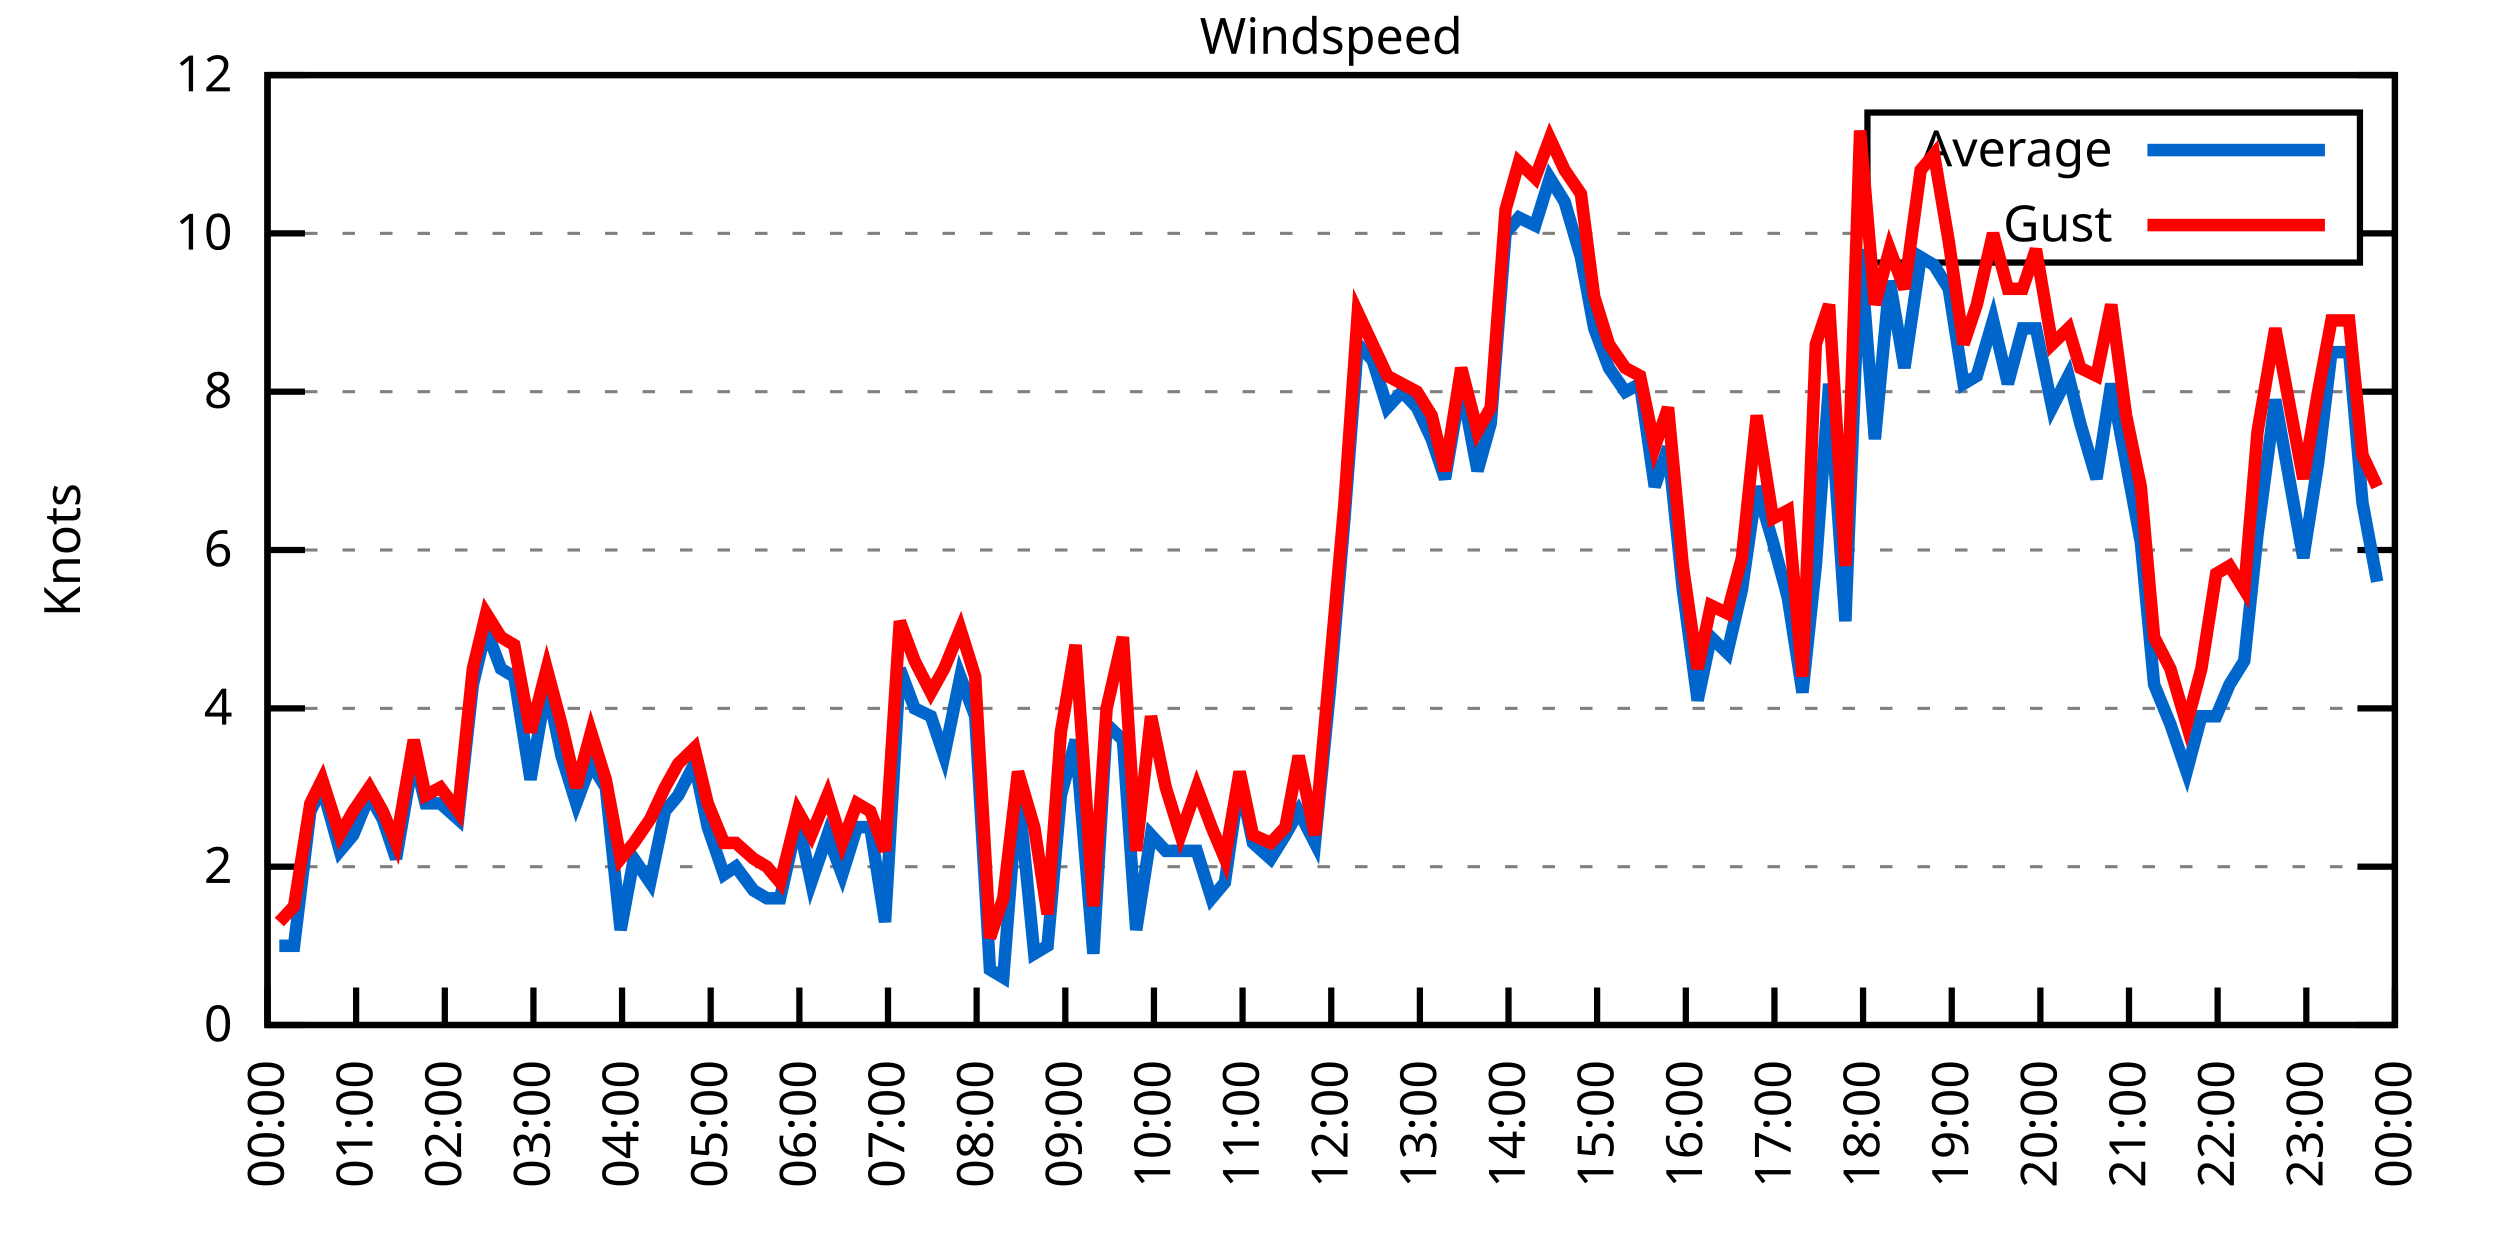
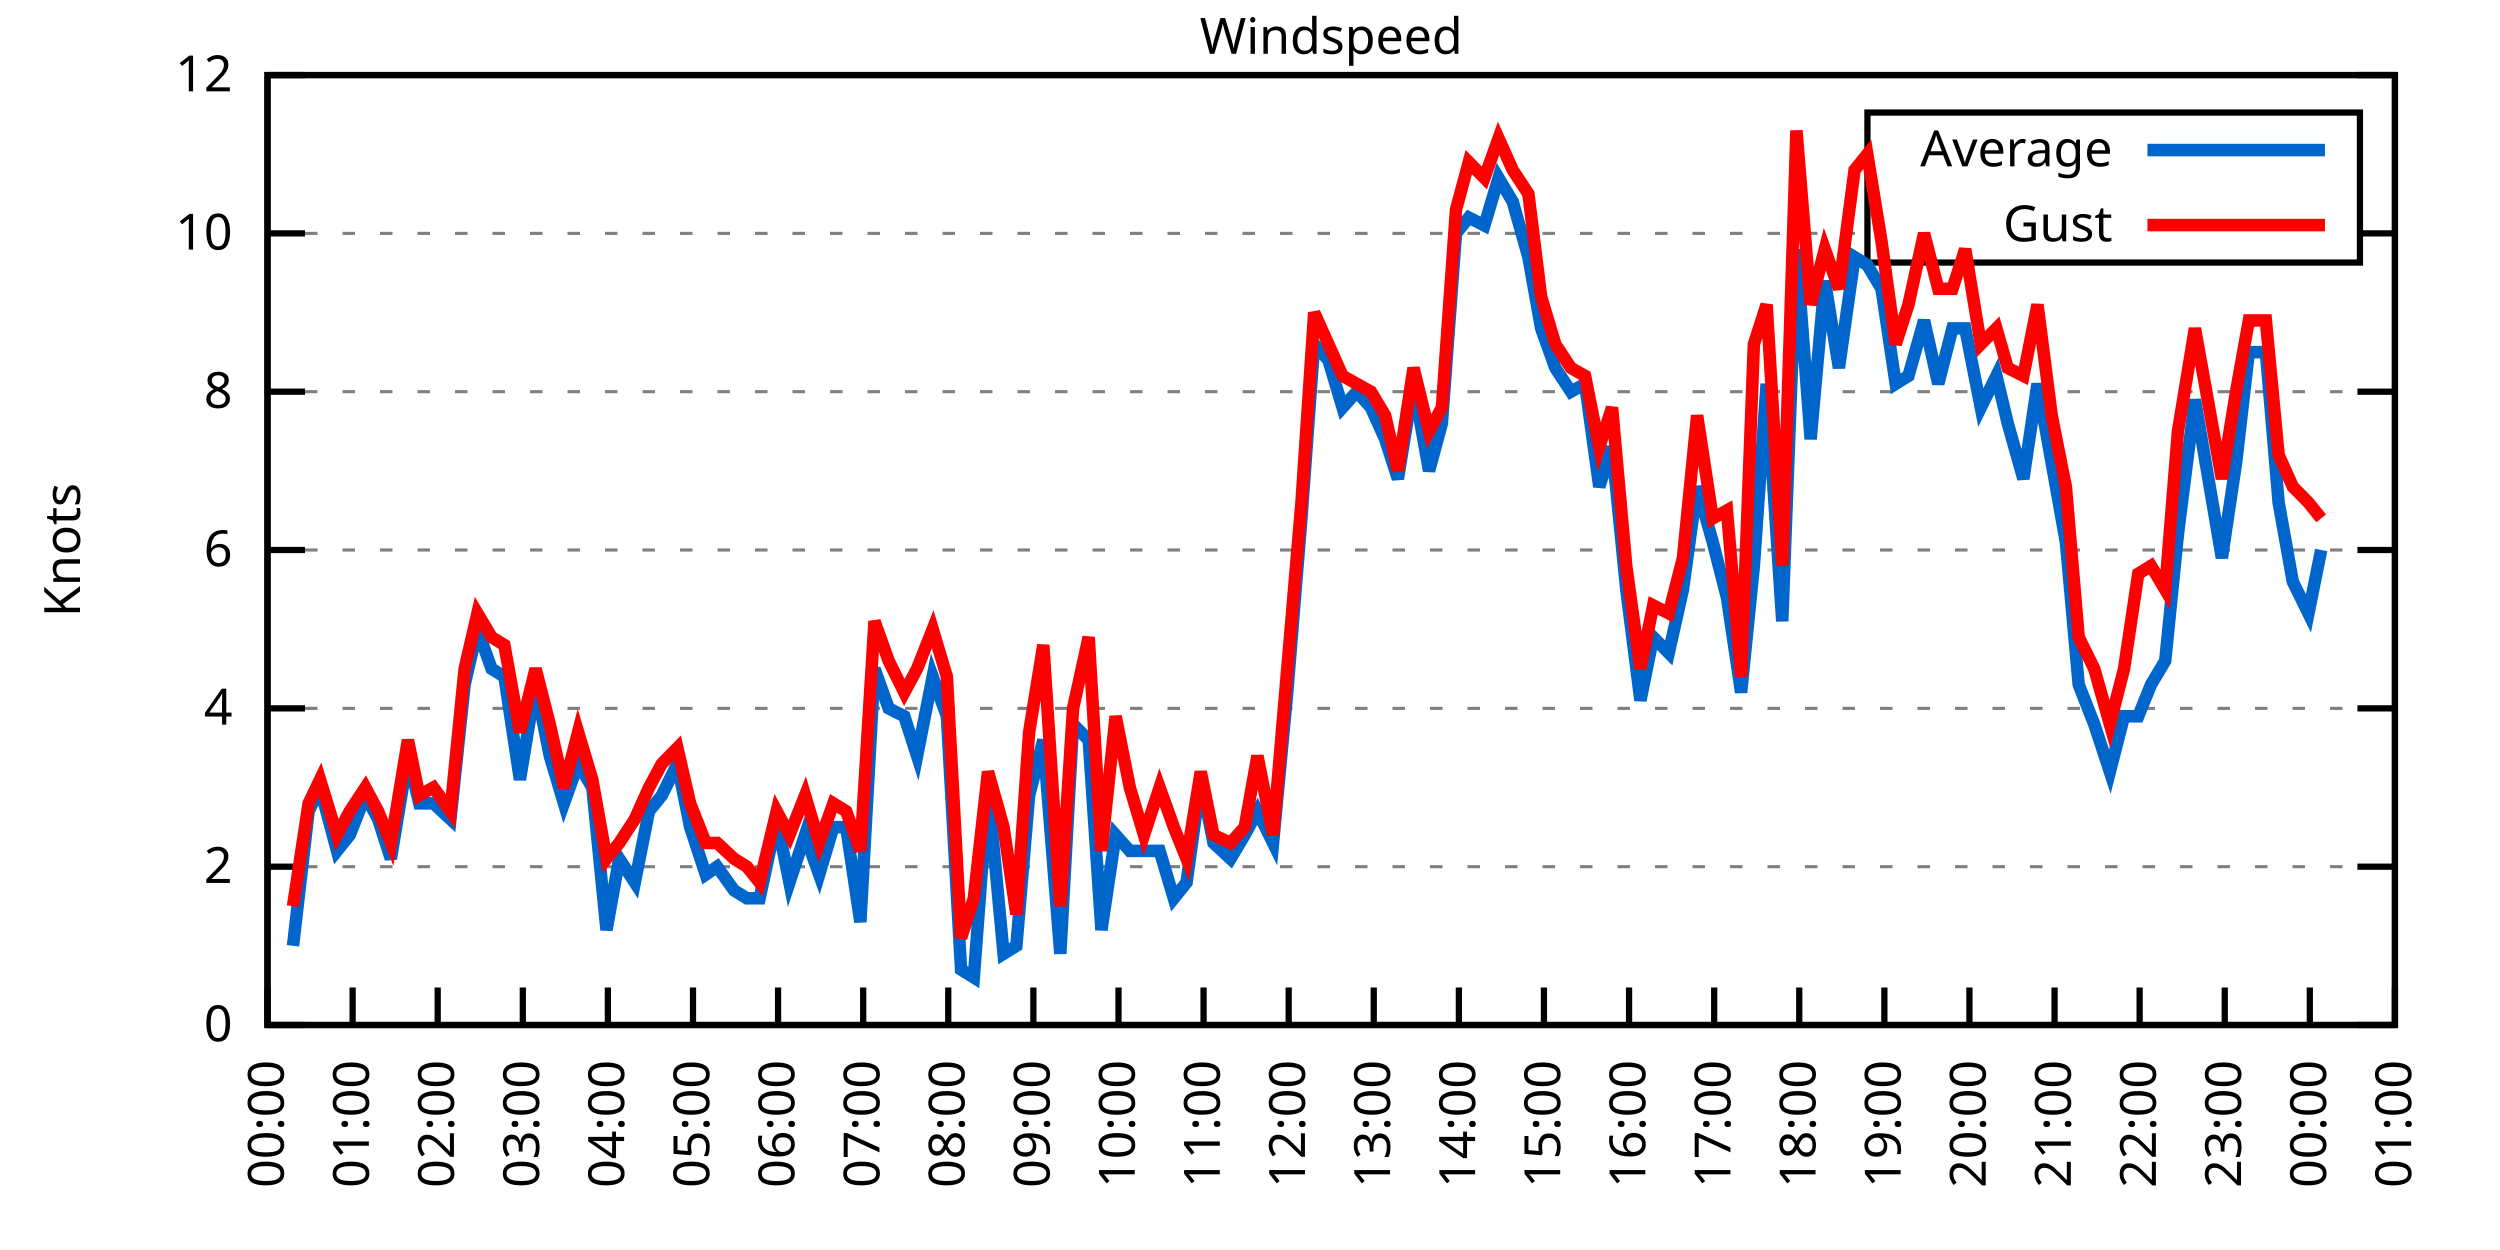
<svg xmlns="http://www.w3.org/2000/svg" xmlns:xlink="http://www.w3.org/1999/xlink" width="400" height="200" viewBox="0 0 400 200">
  <g id="gnuplot_canvas">
    <rect x="0" y="0" width="400" height="200" fill="none" />
    <defs>
      <circle id="gpDot" r="0.5" stroke-width="0.5" stroke="currentColor" />
      <path id="gpPt0" stroke-width="0.333" stroke="currentColor" d="M-1,0 h2 M0,-1 v2" />
      <path id="gpPt1" stroke-width="0.333" stroke="currentColor" d="M-1,-1 L1,1 M1,-1 L-1,1" />
      <path id="gpPt2" stroke-width="0.333" stroke="currentColor" d="M-1,0 L1,0 M0,-1 L0,1 M-1,-1 L1,1 M-1,1 L1,-1" />
      <rect id="gpPt3" stroke-width="0.333" stroke="currentColor" x="-1" y="-1" width="2" height="2" />
      <rect id="gpPt4" stroke-width="0.333" stroke="currentColor" fill="currentColor" x="-1" y="-1" width="2" height="2" />
      <circle id="gpPt5" stroke-width="0.333" stroke="currentColor" cx="0" cy="0" r="1" />
      <use xlink:href="#gpPt5" id="gpPt6" fill="currentColor" stroke="none" />
      <path id="gpPt7" stroke-width="0.333" stroke="currentColor" d="M0,-1.33 L-1.33,0.67 L1.33,0.67 z" />
      <use xlink:href="#gpPt7" id="gpPt8" fill="currentColor" stroke="none" />
      <use xlink:href="#gpPt7" id="gpPt9" stroke="currentColor" transform="rotate(180)" />
      <use xlink:href="#gpPt9" id="gpPt10" fill="currentColor" stroke="none" />
      <use xlink:href="#gpPt3" id="gpPt11" stroke="currentColor" transform="rotate(45)" />
      <use xlink:href="#gpPt11" id="gpPt12" fill="currentColor" stroke="none" />
      <path id="gpPt13" stroke-width="0.333" stroke="currentColor" d="M0,1.330 L1.265,0.411 L0.782,-1.067 L-0.782,-1.076 L-1.265,0.411 z" />
      <use xlink:href="#gpPt13" id="gpPt14" fill="currentColor" stroke="none" />
      <filter id="textbox" filterUnits="objectBoundingBox" x="0" y="0" height="1" width="1">
        <feFlood flood-color="white" flood-opacity="1" result="bgnd" />
        <feComposite in="SourceGraphic" in2="bgnd" operator="atop" />
      </filter>
      <filter id="greybox" filterUnits="objectBoundingBox" x="0" y="0" height="1" width="1">
        <feFlood flood-color="lightgrey" flood-opacity="1" result="grey" />
        <feComposite in="SourceGraphic" in2="grey" operator="atop" />
      </filter>
    </defs>
    <g fill="none" color="white" stroke="currentColor" stroke-width="1.00" stroke-linecap="butt" stroke-linejoin="miter">
</g>
    <g fill="none" color="black" stroke="currentColor" stroke-width="1.00" stroke-linecap="butt" stroke-linejoin="miter">
      <g stroke="none" shape-rendering="crispEdges">
        <polygon fill="rgb(255, 255, 255)" points="42.80,164.00 383.18,164.00 383.18,12.02 42.80,12.02 " />
      </g>
    </g>
    <g fill="none" color="black" stroke="currentColor" stroke-width="1.00" stroke-linecap="butt" stroke-linejoin="miter">
</g>
    <g fill="none" color="black" stroke="black" stroke-width="0.50" stroke-linecap="butt" stroke-linejoin="miter">
</g>
    <g fill="none" color="gray" stroke="currentColor" stroke-width="0.50" stroke-linecap="butt" stroke-linejoin="miter">
      <path stroke="gray" stroke-dasharray="2,4" class="gridline" d="M42.80,164.00 L383.19,164.00  " />
    </g>
    <g fill="none" color="gray" stroke="gray" stroke-width="1.00" stroke-linecap="butt" stroke-linejoin="miter">
</g>
    <g fill="none" color="black" stroke="currentColor" stroke-width="1.00" stroke-linecap="butt" stroke-linejoin="miter">
      <path stroke="black" d="M42.80,164.00 L48.80,164.00 M383.19,164.00 L377.19,164.00  " />
      <g transform="translate(37.20,166.60)" stroke="none" fill="black" font-family="Sans" font-size="8.00" text-anchor="end">
        <text>
          <tspan font-family="Sans"> 0</tspan>
        </text>
      </g>
    </g>
    <g fill="none" color="black" stroke="currentColor" stroke-width="1.00" stroke-linecap="butt" stroke-linejoin="miter">
</g>
    <g fill="none" color="black" stroke="black" stroke-width="0.50" stroke-linecap="butt" stroke-linejoin="miter">
</g>
    <g fill="none" color="gray" stroke="currentColor" stroke-width="0.50" stroke-linecap="butt" stroke-linejoin="miter">
      <path stroke="gray" stroke-dasharray="2,4" class="gridline" d="M42.80,138.67 L383.19,138.67  " />
    </g>
    <g fill="none" color="gray" stroke="gray" stroke-width="1.00" stroke-linecap="butt" stroke-linejoin="miter">
</g>
    <g fill="none" color="black" stroke="currentColor" stroke-width="1.00" stroke-linecap="butt" stroke-linejoin="miter">
      <path stroke="black" d="M42.80,138.67 L48.80,138.67 M383.19,138.67 L377.19,138.67  " />
      <g transform="translate(37.20,141.27)" stroke="none" fill="black" font-family="Sans" font-size="8.00" text-anchor="end">
        <text>
          <tspan font-family="Sans"> 2</tspan>
        </text>
      </g>
    </g>
    <g fill="none" color="black" stroke="currentColor" stroke-width="1.00" stroke-linecap="butt" stroke-linejoin="miter">
</g>
    <g fill="none" color="black" stroke="black" stroke-width="0.50" stroke-linecap="butt" stroke-linejoin="miter">
</g>
    <g fill="none" color="gray" stroke="currentColor" stroke-width="0.50" stroke-linecap="butt" stroke-linejoin="miter">
      <path stroke="gray" stroke-dasharray="2,4" class="gridline" d="M42.80,113.34 L383.19,113.34  " />
    </g>
    <g fill="none" color="gray" stroke="gray" stroke-width="1.00" stroke-linecap="butt" stroke-linejoin="miter">
</g>
    <g fill="none" color="black" stroke="currentColor" stroke-width="1.00" stroke-linecap="butt" stroke-linejoin="miter">
      <path stroke="black" d="M42.80,113.34 L48.80,113.34 M383.19,113.34 L377.19,113.34  " />
      <g transform="translate(37.20,115.94)" stroke="none" fill="black" font-family="Sans" font-size="8.00" text-anchor="end">
        <text>
          <tspan font-family="Sans"> 4</tspan>
        </text>
      </g>
    </g>
    <g fill="none" color="black" stroke="currentColor" stroke-width="1.00" stroke-linecap="butt" stroke-linejoin="miter">
</g>
    <g fill="none" color="black" stroke="black" stroke-width="0.50" stroke-linecap="butt" stroke-linejoin="miter">
</g>
    <g fill="none" color="gray" stroke="currentColor" stroke-width="0.50" stroke-linecap="butt" stroke-linejoin="miter">
      <path stroke="gray" stroke-dasharray="2,4" class="gridline" d="M42.80,88.00 L383.19,88.00  " />
    </g>
    <g fill="none" color="gray" stroke="gray" stroke-width="1.00" stroke-linecap="butt" stroke-linejoin="miter">
</g>
    <g fill="none" color="black" stroke="currentColor" stroke-width="1.00" stroke-linecap="butt" stroke-linejoin="miter">
      <path stroke="black" d="M42.80,88.00 L48.80,88.00 M383.19,88.00 L377.19,88.00  " />
      <g transform="translate(37.20,90.60)" stroke="none" fill="black" font-family="Sans" font-size="8.00" text-anchor="end">
        <text>
          <tspan font-family="Sans"> 6</tspan>
        </text>
      </g>
    </g>
    <g fill="none" color="black" stroke="currentColor" stroke-width="1.00" stroke-linecap="butt" stroke-linejoin="miter">
</g>
    <g fill="none" color="black" stroke="black" stroke-width="0.50" stroke-linecap="butt" stroke-linejoin="miter">
</g>
    <g fill="none" color="gray" stroke="currentColor" stroke-width="0.50" stroke-linecap="butt" stroke-linejoin="miter">
      <path stroke="gray" stroke-dasharray="2,4" class="gridline" d="M42.80,62.67 L383.19,62.67  " />
    </g>
    <g fill="none" color="gray" stroke="gray" stroke-width="1.00" stroke-linecap="butt" stroke-linejoin="miter">
</g>
    <g fill="none" color="black" stroke="currentColor" stroke-width="1.00" stroke-linecap="butt" stroke-linejoin="miter">
      <path stroke="black" d="M42.80,62.67 L48.80,62.67 M383.19,62.67 L377.19,62.67  " />
      <g transform="translate(37.20,65.27)" stroke="none" fill="black" font-family="Sans" font-size="8.00" text-anchor="end">
        <text>
          <tspan font-family="Sans"> 8</tspan>
        </text>
      </g>
    </g>
    <g fill="none" color="black" stroke="currentColor" stroke-width="1.00" stroke-linecap="butt" stroke-linejoin="miter">
</g>
    <g fill="none" color="black" stroke="black" stroke-width="0.50" stroke-linecap="butt" stroke-linejoin="miter">
</g>
    <g fill="none" color="gray" stroke="currentColor" stroke-width="0.50" stroke-linecap="butt" stroke-linejoin="miter">
      <path stroke="gray" stroke-dasharray="2,4" class="gridline" d="M42.80,37.34 L298.79,37.34 M377.59,37.34 L383.19,37.34  " />
    </g>
    <g fill="none" color="gray" stroke="gray" stroke-width="1.00" stroke-linecap="butt" stroke-linejoin="miter">
</g>
    <g fill="none" color="black" stroke="currentColor" stroke-width="1.00" stroke-linecap="butt" stroke-linejoin="miter">
      <path stroke="black" d="M42.80,37.34 L48.80,37.34 M383.19,37.34 L377.19,37.34  " />
      <g transform="translate(37.20,39.94)" stroke="none" fill="black" font-family="Sans" font-size="8.00" text-anchor="end">
        <text>
          <tspan font-family="Sans"> 10</tspan>
        </text>
      </g>
    </g>
    <g fill="none" color="black" stroke="currentColor" stroke-width="1.00" stroke-linecap="butt" stroke-linejoin="miter">
</g>
    <g fill="none" color="black" stroke="black" stroke-width="0.50" stroke-linecap="butt" stroke-linejoin="miter">
</g>
    <g fill="none" color="gray" stroke="currentColor" stroke-width="0.50" stroke-linecap="butt" stroke-linejoin="miter">
      <path stroke="gray" stroke-dasharray="2,4" class="gridline" d="M42.80,12.01 L383.19,12.01  " />
    </g>
    <g fill="none" color="gray" stroke="gray" stroke-width="1.00" stroke-linecap="butt" stroke-linejoin="miter">
</g>
    <g fill="none" color="black" stroke="currentColor" stroke-width="1.00" stroke-linecap="butt" stroke-linejoin="miter">
      <path stroke="black" d="M42.80,12.01 L48.80,12.01 M383.19,12.01 L377.19,12.01  " />
      <g transform="translate(37.20,14.61)" stroke="none" fill="black" font-family="Sans" font-size="8.00" text-anchor="end">
        <text>
          <tspan font-family="Sans"> 12</tspan>
        </text>
      </g>
    </g>
    <g fill="none" color="black" stroke="currentColor" stroke-width="1.00" stroke-linecap="butt" stroke-linejoin="miter">
      <path stroke="black" d="M42.80,164.00 L42.80,158.00  " />
      <g transform="translate(45.40,169.60) rotate(270.00)" stroke="none" fill="black" font-family="Sans" font-size="8.00" text-anchor="end">
        <text>
          <tspan font-family="Sans">00:00</tspan>
        </text>
      </g>
    </g>
    <g fill="none" color="black" stroke="currentColor" stroke-width="1.00" stroke-linecap="butt" stroke-linejoin="miter">
-       <path stroke="black" d="M56.98,164.00 L56.98,158.00  " />
-       <g transform="translate(59.58,169.60) rotate(270.00)" stroke="none" fill="black" font-family="Sans" font-size="8.00" text-anchor="end">
+       <path stroke="black" d="M56.42,164.00 L56.42,158.00  " />
+       <g transform="translate(59.02,169.60) rotate(270.00)" stroke="none" fill="black" font-family="Sans" font-size="8.00" text-anchor="end">
        <text>
          <tspan font-family="Sans">01:00</tspan>
        </text>
      </g>
    </g>
    <g fill="none" color="black" stroke="currentColor" stroke-width="1.00" stroke-linecap="butt" stroke-linejoin="miter">
-       <path stroke="black" d="M71.17,164.00 L71.17,158.00  " />
-       <g transform="translate(73.77,169.60) rotate(270.00)" stroke="none" fill="black" font-family="Sans" font-size="8.00" text-anchor="end">
+       <path stroke="black" d="M70.03,164.00 L70.03,158.00  " />
+       <g transform="translate(72.63,169.60) rotate(270.00)" stroke="none" fill="black" font-family="Sans" font-size="8.00" text-anchor="end">
        <text>
          <tspan font-family="Sans">02:00</tspan>
        </text>
      </g>
    </g>
    <g fill="none" color="black" stroke="currentColor" stroke-width="1.00" stroke-linecap="butt" stroke-linejoin="miter">
-       <path stroke="black" d="M85.35,164.00 L85.35,158.00  " />
-       <g transform="translate(87.95,169.60) rotate(270.00)" stroke="none" fill="black" font-family="Sans" font-size="8.00" text-anchor="end">
+       <path stroke="black" d="M83.65,164.00 L83.65,158.00  " />
+       <g transform="translate(86.25,169.60) rotate(270.00)" stroke="none" fill="black" font-family="Sans" font-size="8.00" text-anchor="end">
        <text>
          <tspan font-family="Sans">03:00</tspan>
        </text>
      </g>
    </g>
    <g fill="none" color="black" stroke="currentColor" stroke-width="1.00" stroke-linecap="butt" stroke-linejoin="miter">
-       <path stroke="black" d="M99.53,164.00 L99.53,158.00  " />
-       <g transform="translate(102.13,169.60) rotate(270.00)" stroke="none" fill="black" font-family="Sans" font-size="8.00" text-anchor="end">
+       <path stroke="black" d="M97.26,164.00 L97.26,158.00  " />
+       <g transform="translate(99.86,169.60) rotate(270.00)" stroke="none" fill="black" font-family="Sans" font-size="8.00" text-anchor="end">
        <text>
          <tspan font-family="Sans">04:00</tspan>
        </text>
      </g>
    </g>
    <g fill="none" color="black" stroke="currentColor" stroke-width="1.00" stroke-linecap="butt" stroke-linejoin="miter">
-       <path stroke="black" d="M113.71,164.00 L113.71,158.00  " />
-       <g transform="translate(116.31,169.60) rotate(270.00)" stroke="none" fill="black" font-family="Sans" font-size="8.00" text-anchor="end">
+       <path stroke="black" d="M110.88,164.00 L110.88,158.00  " />
+       <g transform="translate(113.48,169.60) rotate(270.00)" stroke="none" fill="black" font-family="Sans" font-size="8.00" text-anchor="end">
        <text>
          <tspan font-family="Sans">05:00</tspan>
        </text>
      </g>
    </g>
    <g fill="none" color="black" stroke="currentColor" stroke-width="1.00" stroke-linecap="butt" stroke-linejoin="miter">
-       <path stroke="black" d="M127.90,164.00 L127.90,158.00  " />
-       <g transform="translate(130.50,169.60) rotate(270.00)" stroke="none" fill="black" font-family="Sans" font-size="8.00" text-anchor="end">
+       <path stroke="black" d="M124.49,164.00 L124.49,158.00  " />
+       <g transform="translate(127.09,169.60) rotate(270.00)" stroke="none" fill="black" font-family="Sans" font-size="8.00" text-anchor="end">
        <text>
          <tspan font-family="Sans">06:00</tspan>
        </text>
      </g>
    </g>
    <g fill="none" color="black" stroke="currentColor" stroke-width="1.00" stroke-linecap="butt" stroke-linejoin="miter">
-       <path stroke="black" d="M142.08,164.00 L142.08,158.00  " />
-       <g transform="translate(144.68,169.60) rotate(270.00)" stroke="none" fill="black" font-family="Sans" font-size="8.00" text-anchor="end">
+       <path stroke="black" d="M138.11,164.00 L138.11,158.00  " />
+       <g transform="translate(140.71,169.60) rotate(270.00)" stroke="none" fill="black" font-family="Sans" font-size="8.00" text-anchor="end">
        <text>
          <tspan font-family="Sans">07:00</tspan>
        </text>
      </g>
    </g>
    <g fill="none" color="black" stroke="currentColor" stroke-width="1.00" stroke-linecap="butt" stroke-linejoin="miter">
-       <path stroke="black" d="M156.26,164.00 L156.26,158.00  " />
-       <g transform="translate(158.86,169.60) rotate(270.00)" stroke="none" fill="black" font-family="Sans" font-size="8.00" text-anchor="end">
+       <path stroke="black" d="M151.72,164.00 L151.72,158.00  " />
+       <g transform="translate(154.32,169.60) rotate(270.00)" stroke="none" fill="black" font-family="Sans" font-size="8.00" text-anchor="end">
        <text>
          <tspan font-family="Sans">08:00</tspan>
        </text>
      </g>
    </g>
    <g fill="none" color="black" stroke="currentColor" stroke-width="1.00" stroke-linecap="butt" stroke-linejoin="miter">
-       <path stroke="black" d="M170.45,164.00 L170.45,158.00  " />
-       <g transform="translate(173.05,169.60) rotate(270.00)" stroke="none" fill="black" font-family="Sans" font-size="8.00" text-anchor="end">
+       <path stroke="black" d="M165.34,164.00 L165.34,158.00  " />
+       <g transform="translate(167.94,169.60) rotate(270.00)" stroke="none" fill="black" font-family="Sans" font-size="8.00" text-anchor="end">
        <text>
          <tspan font-family="Sans">09:00</tspan>
        </text>
      </g>
    </g>
    <g fill="none" color="black" stroke="currentColor" stroke-width="1.00" stroke-linecap="butt" stroke-linejoin="miter">
-       <path stroke="black" d="M184.63,164.00 L184.63,158.00  " />
-       <g transform="translate(187.23,169.60) rotate(270.00)" stroke="none" fill="black" font-family="Sans" font-size="8.00" text-anchor="end">
+       <path stroke="black" d="M178.96,164.00 L178.96,158.00  " />
+       <g transform="translate(181.56,169.60) rotate(270.00)" stroke="none" fill="black" font-family="Sans" font-size="8.00" text-anchor="end">
        <text>
          <tspan font-family="Sans">10:00</tspan>
        </text>
      </g>
    </g>
    <g fill="none" color="black" stroke="currentColor" stroke-width="1.00" stroke-linecap="butt" stroke-linejoin="miter">
-       <path stroke="black" d="M198.81,164.00 L198.81,158.00  " />
-       <g transform="translate(201.41,169.60) rotate(270.00)" stroke="none" fill="black" font-family="Sans" font-size="8.00" text-anchor="end">
+       <path stroke="black" d="M192.57,164.00 L192.57,158.00  " />
+       <g transform="translate(195.17,169.60) rotate(270.00)" stroke="none" fill="black" font-family="Sans" font-size="8.00" text-anchor="end">
        <text>
          <tspan font-family="Sans">11:00</tspan>
        </text>
      </g>
    </g>
    <g fill="none" color="black" stroke="currentColor" stroke-width="1.00" stroke-linecap="butt" stroke-linejoin="miter">
-       <path stroke="black" d="M213.00,164.00 L213.00,158.00  " />
-       <g transform="translate(215.60,169.60) rotate(270.00)" stroke="none" fill="black" font-family="Sans" font-size="8.00" text-anchor="end">
+       <path stroke="black" d="M206.19,164.00 L206.19,158.00  " />
+       <g transform="translate(208.79,169.60) rotate(270.00)" stroke="none" fill="black" font-family="Sans" font-size="8.00" text-anchor="end">
        <text>
          <tspan font-family="Sans">12:00</tspan>
        </text>
      </g>
    </g>
    <g fill="none" color="black" stroke="currentColor" stroke-width="1.00" stroke-linecap="butt" stroke-linejoin="miter">
-       <path stroke="black" d="M227.18,164.00 L227.18,158.00  " />
-       <g transform="translate(229.78,169.60) rotate(270.00)" stroke="none" fill="black" font-family="Sans" font-size="8.00" text-anchor="end">
+       <path stroke="black" d="M219.80,164.00 L219.80,158.00  " />
+       <g transform="translate(222.40,169.60) rotate(270.00)" stroke="none" fill="black" font-family="Sans" font-size="8.00" text-anchor="end">
        <text>
          <tspan font-family="Sans">13:00</tspan>
        </text>
      </g>
    </g>
    <g fill="none" color="black" stroke="currentColor" stroke-width="1.00" stroke-linecap="butt" stroke-linejoin="miter">
-       <path stroke="black" d="M241.36,164.00 L241.36,158.00  " />
-       <g transform="translate(243.96,169.60) rotate(270.00)" stroke="none" fill="black" font-family="Sans" font-size="8.00" text-anchor="end">
+       <path stroke="black" d="M233.42,164.00 L233.42,158.00  " />
+       <g transform="translate(236.02,169.60) rotate(270.00)" stroke="none" fill="black" font-family="Sans" font-size="8.00" text-anchor="end">
        <text>
          <tspan font-family="Sans">14:00</tspan>
        </text>
      </g>
    </g>
    <g fill="none" color="black" stroke="currentColor" stroke-width="1.00" stroke-linecap="butt" stroke-linejoin="miter">
-       <path stroke="black" d="M255.54,164.00 L255.54,158.00  " />
-       <g transform="translate(258.14,169.60) rotate(270.00)" stroke="none" fill="black" font-family="Sans" font-size="8.00" text-anchor="end">
+       <path stroke="black" d="M247.03,164.00 L247.03,158.00  " />
+       <g transform="translate(249.63,169.60) rotate(270.00)" stroke="none" fill="black" font-family="Sans" font-size="8.00" text-anchor="end">
        <text>
          <tspan font-family="Sans">15:00</tspan>
        </text>
      </g>
    </g>
    <g fill="none" color="black" stroke="currentColor" stroke-width="1.00" stroke-linecap="butt" stroke-linejoin="miter">
-       <path stroke="black" d="M269.73,164.00 L269.73,158.00  " />
-       <g transform="translate(272.33,169.60) rotate(270.00)" stroke="none" fill="black" font-family="Sans" font-size="8.00" text-anchor="end">
+       <path stroke="black" d="M260.65,164.00 L260.65,158.00  " />
+       <g transform="translate(263.25,169.60) rotate(270.00)" stroke="none" fill="black" font-family="Sans" font-size="8.00" text-anchor="end">
        <text>
          <tspan font-family="Sans">16:00</tspan>
        </text>
      </g>
    </g>
    <g fill="none" color="black" stroke="currentColor" stroke-width="1.00" stroke-linecap="butt" stroke-linejoin="miter">
-       <path stroke="black" d="M283.91,164.00 L283.91,158.00  " />
-       <g transform="translate(286.51,169.60) rotate(270.00)" stroke="none" fill="black" font-family="Sans" font-size="8.00" text-anchor="end">
+       <path stroke="black" d="M274.27,164.00 L274.27,158.00  " />
+       <g transform="translate(276.87,169.60) rotate(270.00)" stroke="none" fill="black" font-family="Sans" font-size="8.00" text-anchor="end">
        <text>
          <tspan font-family="Sans">17:00</tspan>
        </text>
      </g>
    </g>
    <g fill="none" color="black" stroke="currentColor" stroke-width="1.00" stroke-linecap="butt" stroke-linejoin="miter">
-       <path stroke="black" d="M298.09,164.00 L298.09,158.00  " />
-       <g transform="translate(300.69,169.60) rotate(270.00)" stroke="none" fill="black" font-family="Sans" font-size="8.00" text-anchor="end">
+       <path stroke="black" d="M287.88,164.00 L287.88,158.00  " />
+       <g transform="translate(290.48,169.60) rotate(270.00)" stroke="none" fill="black" font-family="Sans" font-size="8.00" text-anchor="end">
        <text>
          <tspan font-family="Sans">18:00</tspan>
        </text>
      </g>
    </g>
    <g fill="none" color="black" stroke="currentColor" stroke-width="1.00" stroke-linecap="butt" stroke-linejoin="miter">
-       <path stroke="black" d="M312.28,164.00 L312.28,158.00  " />
-       <g transform="translate(314.88,169.60) rotate(270.00)" stroke="none" fill="black" font-family="Sans" font-size="8.00" text-anchor="end">
+       <path stroke="black" d="M301.50,164.00 L301.50,158.00  " />
+       <g transform="translate(304.10,169.60) rotate(270.00)" stroke="none" fill="black" font-family="Sans" font-size="8.00" text-anchor="end">
        <text>
          <tspan font-family="Sans">19:00</tspan>
        </text>
      </g>
    </g>
    <g fill="none" color="black" stroke="currentColor" stroke-width="1.00" stroke-linecap="butt" stroke-linejoin="miter">
-       <path stroke="black" d="M326.46,164.00 L326.46,158.00  " />
-       <g transform="translate(329.06,169.60) rotate(270.00)" stroke="none" fill="black" font-family="Sans" font-size="8.00" text-anchor="end">
+       <path stroke="black" d="M315.11,164.00 L315.11,158.00  " />
+       <g transform="translate(317.71,169.60) rotate(270.00)" stroke="none" fill="black" font-family="Sans" font-size="8.00" text-anchor="end">
        <text>
          <tspan font-family="Sans">20:00</tspan>
        </text>
      </g>
    </g>
    <g fill="none" color="black" stroke="currentColor" stroke-width="1.00" stroke-linecap="butt" stroke-linejoin="miter">
-       <path stroke="black" d="M340.64,164.00 L340.64,158.00  " />
-       <g transform="translate(343.24,169.60) rotate(270.00)" stroke="none" fill="black" font-family="Sans" font-size="8.00" text-anchor="end">
+       <path stroke="black" d="M328.73,164.00 L328.73,158.00  " />
+       <g transform="translate(331.33,169.60) rotate(270.00)" stroke="none" fill="black" font-family="Sans" font-size="8.00" text-anchor="end">
        <text>
          <tspan font-family="Sans">21:00</tspan>
        </text>
      </g>
    </g>
    <g fill="none" color="black" stroke="currentColor" stroke-width="1.00" stroke-linecap="butt" stroke-linejoin="miter">
-       <path stroke="black" d="M354.82,164.00 L354.82,158.00  " />
-       <g transform="translate(357.42,169.60) rotate(270.00)" stroke="none" fill="black" font-family="Sans" font-size="8.00" text-anchor="end">
+       <path stroke="black" d="M342.34,164.00 L342.34,158.00  " />
+       <g transform="translate(344.94,169.60) rotate(270.00)" stroke="none" fill="black" font-family="Sans" font-size="8.00" text-anchor="end">
        <text>
          <tspan font-family="Sans">22:00</tspan>
        </text>
      </g>
    </g>
    <g fill="none" color="black" stroke="currentColor" stroke-width="1.00" stroke-linecap="butt" stroke-linejoin="miter">
-       <path stroke="black" d="M369.01,164.00 L369.01,158.00  " />
-       <g transform="translate(371.61,169.60) rotate(270.00)" stroke="none" fill="black" font-family="Sans" font-size="8.00" text-anchor="end">
+       <path stroke="black" d="M355.96,164.00 L355.96,158.00  " />
+       <g transform="translate(358.56,169.60) rotate(270.00)" stroke="none" fill="black" font-family="Sans" font-size="8.00" text-anchor="end">
        <text>
          <tspan font-family="Sans">23:00</tspan>
+         </text>
+       </g>
+     </g>
+     <g fill="none" color="black" stroke="currentColor" stroke-width="1.00" stroke-linecap="butt" stroke-linejoin="miter">
+       <path stroke="black" d="M369.57,164.00 L369.57,158.00  " />
+       <g transform="translate(372.17,169.60) rotate(270.00)" stroke="none" fill="black" font-family="Sans" font-size="8.00" text-anchor="end">
+         <text>
+           <tspan font-family="Sans">00:00</tspan>
        </text>
      </g>
    </g>
    <g fill="none" color="black" stroke="currentColor" stroke-width="1.00" stroke-linecap="butt" stroke-linejoin="miter">
      <path stroke="black" d="M383.19,164.00 L383.19,158.00  " />
      <g transform="translate(385.79,169.60) rotate(270.00)" stroke="none" fill="black" font-family="Sans" font-size="8.00" text-anchor="end">
        <text>
-           <tspan font-family="Sans">00:00</tspan>
+           <tspan font-family="Sans">01:00</tspan>
        </text>
      </g>
    </g>
    <g fill="none" color="black" stroke="currentColor" stroke-width="1.00" stroke-linecap="butt" stroke-linejoin="miter">
</g>
    <g fill="none" color="black" stroke="currentColor" stroke-width="1.00" stroke-linecap="butt" stroke-linejoin="miter">
      <path stroke="black" d="M42.80,12.01 L42.80,164.00 L383.19,164.00 L383.19,12.01 L42.80,12.01 Z  " />
    </g>
    <g fill="none" color="black" stroke="currentColor" stroke-width="1.00" stroke-linecap="butt" stroke-linejoin="miter">
</g>
    <g fill="none" color="black" stroke="currentColor" stroke-width="1.00" stroke-linecap="butt" stroke-linejoin="miter">
      <path stroke="black" d="M298.79,42.01 L298.79,18.01 L377.59,18.01 L377.59,42.01 L298.79,42.01 Z  " />
    </g>
    <g id="Windspeed_plot_1">
      <g fill="none" color="white" stroke="black" stroke-width="2.00" stroke-linecap="butt" stroke-linejoin="miter">
</g>
      <g fill="none" color="black" stroke="currentColor" stroke-width="2.00" stroke-linecap="butt" stroke-linejoin="miter">
        <g transform="translate(337.99,26.61)" stroke="none" fill="black" font-family="Sans" font-size="8.00" text-anchor="end">
          <text>
            <tspan font-family="Sans">Average</tspan>
          </text>
        </g>
      </g>
      <g fill="none" color="black" stroke="currentColor" stroke-width="2.00" stroke-linecap="butt" stroke-linejoin="miter">
-         <path stroke="rgb(  0, 102, 204)" d="M343.59,24.01 L371.99,24.01 M44.69,151.33 L47.05,151.33 L49.66,129.80 L51.55,126.00 L54.38,136.14 L56.51,133.60   L59.11,127.27 L61.24,131.07 L63.37,137.40 L66.20,120.94 L68.09,128.54 L70.46,128.54 L73.29,131.07 L75.66,109.54   L77.78,100.67 L80.15,107.00 L82.28,108.27 L84.88,124.74 L87.48,109.54 L89.84,120.94 L92.20,128.54 L94.57,122.20   L96.93,126.00 L99.30,148.80 L101.42,137.40 L104.02,141.20 L106.39,129.80 L108.51,127.27 L111.11,122.20 L113.24,132.34   L115.84,139.93 L117.73,138.67 L120.57,142.47 L122.70,143.73 L124.82,143.73 L127.66,131.07 L129.79,141.20 L132.39,133.60   L134.75,139.93 L137.12,132.34 L139.24,132.34 L141.61,147.53 L143.97,107.00 L146.34,113.34 L148.94,114.60 L151.06,120.94   L153.66,108.27 L156.03,114.60 L158.39,155.13 L160.52,156.40 L162.88,126.00 L165.48,152.60 L167.61,151.33 L169.74,127.27   L172.10,118.40 L174.94,152.60 L177.06,115.87 L179.67,118.40 L181.79,148.80 L184.16,133.60 L186.52,136.14 L188.88,136.14   L191.48,136.14 L193.85,143.73 L195.98,141.20 L198.34,124.74 L200.47,134.87 L203.30,137.40 L205.67,133.60 L207.79,129.80   L210.39,134.87 L212.76,110.80 L215.12,82.94 L217.25,55.07 L219.61,57.61 L221.98,65.21 L224.34,62.67 L226.71,65.21   L229.07,70.27 L231.20,76.61 L233.80,61.41 L236.40,75.34 L238.52,67.74 L240.89,37.34 L243.02,34.81 L245.62,36.08   L247.98,28.48 L250.34,32.28 L252.94,41.14 L255.07,52.54 L257.43,58.87 L260.04,62.67 L262.40,61.41 L264.76,77.87   L266.89,71.54 L269.25,94.34 L271.62,112.07 L273.75,101.94 L276.35,104.47 L278.71,94.34 L281.07,77.87 L283.67,86.74   L286.04,95.60 L288.40,110.80 L290.53,90.54 L292.66,61.41 L295.26,99.40 L297.62,39.87 L299.98,70.27 L302.35,44.94   L304.71,58.87 L307.31,41.14 L309.44,42.41 L311.80,46.21 L314.17,61.41 L316.29,60.14 L318.89,51.27 L321.26,61.41   L323.62,52.54 L325.75,52.54 L328.35,65.21 L330.95,60.14 L332.84,67.74 L335.44,76.61 L337.80,61.41 L340.17,74.07   L342.53,86.74 L344.66,109.54 L347.26,115.87 L349.86,123.47 L352.22,114.60 L354.59,114.60 L356.72,109.54 L359.08,105.74   L361.21,85.47 L364.04,63.94 L368.53,89.27 L370.90,74.07 L373.03,56.34 L375.86,56.34 L377.99,80.41 L380.35,93.07    " />
+         <path stroke="rgb(  0, 102, 204)" d="M343.59,24.01 L371.99,24.01 M46.88,151.33 L49.38,129.80 L51.20,126.00 L53.92,136.14 L55.96,133.60 L58.46,127.27   L60.50,131.07 L62.54,137.40 L65.27,120.94 L67.08,128.54 L69.35,128.54 L72.07,131.07 L74.34,109.54 L76.39,100.67   L78.65,107.00 L80.70,108.27 L83.19,124.74 L85.69,109.54 L87.96,120.94 L90.23,128.54 L92.50,122.20 L94.77,126.00   L97.04,148.80 L99.08,137.40 L101.57,141.20 L103.84,129.80 L105.89,127.27 L108.38,122.20 L110.42,132.34 L112.92,139.93   L114.74,138.67 L117.46,142.47 L119.50,143.73 L121.54,143.73 L124.27,131.07 L126.31,141.20 L128.81,133.60 L131.07,139.93   L133.34,132.34 L135.39,132.34 L137.66,147.53 L139.92,107.00 L142.19,113.34 L144.69,114.60 L146.73,120.94 L149.23,108.27   L151.50,114.60 L153.77,155.13 L155.81,156.40 L158.08,126.00 L160.57,152.60 L162.62,151.33 L164.66,127.27 L166.93,118.40   L169.65,152.60 L171.69,115.87 L174.19,118.40 L176.23,148.80 L178.50,133.60 L180.77,136.14 L183.04,136.14 L185.54,136.14   L187.81,143.73 L189.85,141.20 L192.12,124.74 L194.16,134.87 L196.88,137.40 L199.15,133.60 L201.19,129.80 L203.69,134.87   L205.96,110.80 L208.23,82.94 L210.27,55.07 L212.54,57.61 L214.81,65.21 L217.08,62.67 L219.35,65.21 L221.62,70.27   L223.66,76.61 L226.16,61.41 L228.65,75.34 L230.70,67.74 L232.96,37.34 L235.01,34.81 L237.50,36.08 L239.77,28.48   L242.04,32.28 L244.54,41.14 L246.58,52.54 L248.85,58.87 L251.35,62.67 L253.61,61.41 L255.88,77.87 L257.93,71.54   L260.20,94.34 L262.47,112.07 L264.51,101.94 L267.00,104.47 L269.27,94.34 L271.54,77.87 L274.04,86.74 L276.31,95.60   L278.58,110.80 L280.62,90.54 L282.66,61.41 L285.16,99.40 L287.43,39.87 L289.70,70.27 L291.97,44.94 L294.23,58.87   L296.73,41.14 L298.77,42.41 L301.04,46.21 L303.31,61.41 L305.35,60.14 L307.85,51.27 L310.12,61.41 L312.39,52.54   L314.43,52.54 L316.93,65.21 L319.42,60.14 L321.24,67.74 L323.74,76.61 L326.00,61.41 L328.27,74.07 L330.54,86.74   L332.59,109.54 L335.08,115.87 L337.58,123.47 L339.85,114.60 L342.12,114.60 L344.16,109.54 L346.43,105.74 L348.47,85.47   L351.19,63.94 L355.50,89.27 L357.77,74.07 L359.82,56.34 L362.54,56.34 L364.58,80.41 L366.85,93.07 L369.35,98.14   L371.39,88.00  " />
      </g>
    </g>
    <g id="Windspeed_plot_2">
      <g fill="none" color="black" stroke="currentColor" stroke-width="2.00" stroke-linecap="butt" stroke-linejoin="miter">
        <g transform="translate(337.99,38.61)" stroke="none" fill="black" font-family="Sans" font-size="8.00" text-anchor="end">
          <text>
            <tspan font-family="Sans">Gust</tspan>
          </text>
        </g>
      </g>
      <g fill="none" color="black" stroke="currentColor" stroke-width="2.00" stroke-linecap="butt" stroke-linejoin="miter">
-         <path stroke="rgb(255,   0,   0)" d="M343.59,36.01 L371.99,36.01 M44.69,147.53 L47.05,145.00 L49.66,128.54 L51.55,124.74 L54.38,133.60 L56.51,129.80   L59.11,126.00 L61.24,129.80 L63.37,134.87 L66.20,118.40 L68.09,127.27 L70.46,126.00 L73.29,129.80 L75.66,107.00   L77.78,98.14 L80.15,101.94 L82.28,103.20 L84.88,117.14 L87.48,107.00 L89.84,115.87 L92.20,126.00 L94.57,117.14   L96.93,124.74 L99.30,137.40 L101.42,134.87 L104.02,131.07 L106.39,126.00 L108.51,122.20 L111.11,119.67 L113.24,128.54   L115.84,134.87 L117.73,134.87 L120.57,137.40 L122.70,138.67 L124.82,141.20 L127.66,129.80 L129.79,133.60 L132.39,127.27   L134.75,134.87 L137.12,128.54 L139.24,129.80 L141.61,136.14 L143.97,99.40 L146.34,105.74 L148.94,110.80 L151.06,107.00   L153.66,100.67 L156.03,108.27 L158.39,150.07 L160.52,143.73 L162.88,123.47 L165.48,132.34 L167.61,146.27 L169.74,117.14   L172.10,103.20 L174.94,145.00 L177.06,113.34 L179.67,101.94 L181.79,136.14 L184.16,114.60 L186.52,126.00 L188.88,133.60   L191.48,126.00 L193.85,132.34 L195.98,137.40 L198.34,123.47 L200.47,133.60 L203.30,134.87 L205.67,132.34 L207.79,120.94   L210.39,133.60 L212.76,107.00 L215.12,80.41 L217.25,50.01 L219.61,55.07 L221.98,60.14 L224.34,61.41 L226.71,62.67   L229.07,66.47 L231.20,75.34 L233.80,58.87 L236.40,69.01 L238.52,65.21 L240.89,33.54 L243.02,25.94 L245.62,28.48   L247.98,22.14 L250.34,27.21 L252.94,31.01 L255.07,47.47 L257.43,55.07 L260.04,58.87 L262.40,60.14 L264.76,71.54   L266.89,65.21 L269.25,90.54 L271.62,107.00 L273.75,96.87 L276.35,98.14 L278.71,89.27 L281.07,66.47 L283.67,82.94   L286.04,81.67 L288.40,108.27 L290.53,55.07 L292.66,48.74 L295.26,90.54 L297.62,20.88 L299.98,48.74 L302.35,39.87   L304.71,46.21 L307.31,27.21 L309.44,24.68 L311.80,38.61 L314.17,55.07 L316.29,48.74 L318.89,37.34 L321.26,46.21   L323.62,46.21 L325.75,39.87 L328.35,55.07 L330.95,52.54 L332.84,58.87 L335.44,60.14 L337.80,48.74 L340.17,66.47   L342.53,77.87 L344.66,101.94 L347.26,107.00 L349.86,115.87 L352.22,107.00 L354.59,91.80 L356.72,90.54 L359.08,94.34   L361.21,69.01 L364.04,52.54 L368.53,76.61 L370.90,62.67 L373.03,51.27 L375.86,51.27 L377.99,72.81 L380.35,77.87    " />
+         <path stroke="rgb(255,   0,   0)" d="M343.59,36.01 L371.99,36.01 M46.88,145.00 L49.38,128.54 L51.20,124.74 L53.92,133.60 L55.96,129.80 L58.46,126.00   L60.50,129.80 L62.54,134.87 L65.27,118.40 L67.08,127.27 L69.35,126.00 L72.07,129.80 L74.34,107.00 L76.39,98.14   L78.65,101.94 L80.70,103.20 L83.19,117.14 L85.69,107.00 L87.96,115.87 L90.23,126.00 L92.50,117.14 L94.77,124.74   L97.04,137.40 L99.08,134.87 L101.57,131.07 L103.84,126.00 L105.89,122.20 L108.38,119.67 L110.42,128.54 L112.92,134.87   L114.74,134.87 L117.46,137.40 L119.50,138.67 L121.54,141.20 L124.27,129.80 L126.31,133.60 L128.81,127.27 L131.07,134.87   L133.34,128.54 L135.39,129.80 L137.66,136.14 L139.92,99.40 L142.19,105.74 L144.69,110.80 L146.73,107.00 L149.23,100.67   L151.50,108.27 L153.77,150.07 L155.81,143.73 L158.08,123.47 L160.57,132.34 L162.62,146.27 L164.66,117.14 L166.93,103.20   L169.65,145.00 L171.69,113.34 L174.19,101.94 L176.23,136.14 L178.50,114.60 L180.77,126.00 L183.04,133.60 L185.54,126.00   L187.81,132.34 L189.85,137.40 L192.12,123.47 L194.16,133.60 L196.88,134.87 L199.15,132.34 L201.19,120.94 L203.69,133.60   L205.96,107.00 L208.23,80.41 L210.27,50.01 L212.54,55.07 L214.81,60.14 L217.08,61.41 L219.35,62.67 L221.62,66.47   L223.66,75.34 L226.16,58.87 L228.65,69.01 L230.70,65.21 L232.96,33.54 L235.01,25.94 L237.50,28.48 L239.77,22.14   L242.04,27.21 L244.54,31.01 L246.58,47.47 L248.85,55.07 L251.35,58.87 L253.61,60.14 L255.88,71.54 L257.93,65.21   L260.20,90.54 L262.47,107.00 L264.51,96.87 L267.00,98.14 L269.27,89.27 L271.54,66.47 L274.04,82.94 L276.31,81.67   L278.58,108.27 L280.62,55.07 L282.66,48.74 L285.16,90.54 L287.43,20.88 L289.70,48.74 L291.97,39.87 L294.23,46.21   L296.73,27.21 L298.77,24.68 L301.04,38.61 L303.31,55.07 L305.35,48.74 L307.85,37.34 L310.12,46.21 L312.39,46.21   L314.43,39.87 L316.93,55.07 L319.42,52.54 L321.24,58.87 L323.74,60.14 L326.00,48.74 L328.27,66.47 L330.54,77.87   L332.59,101.94 L335.08,107.00 L337.58,115.87 L339.85,107.00 L342.12,91.80 L344.16,90.54 L346.43,94.34 L348.47,69.01   L351.19,52.54 L355.50,76.61 L357.77,62.67 L359.82,51.27 L362.54,51.27 L364.58,72.81 L366.85,77.87 L369.35,80.41   L371.39,82.94  " />
      </g>
    </g>
    <g fill="none" color="black" stroke="currentColor" stroke-width="2.00" stroke-linecap="butt" stroke-linejoin="miter">
</g>
    <g fill="none" color="black" stroke="black" stroke-width="1.00" stroke-linecap="butt" stroke-linejoin="miter">
</g>
    <g fill="none" color="black" stroke="currentColor" stroke-width="1.00" stroke-linecap="butt" stroke-linejoin="miter">
      <path stroke="black" d="M42.80,12.01 L42.80,164.00 L383.19,164.00 L383.19,12.01 L42.80,12.01 Z  " />
      <g transform="translate(12.80,88.01) rotate(270.00)" stroke="none" fill="black" font-family="Sans" font-size="8.00" text-anchor="middle">
        <text>
          <tspan font-family="Sans">Knots</tspan>
        </text>
      </g>
    </g>
    <g fill="none" color="black" stroke="currentColor" stroke-width="1.00" stroke-linecap="butt" stroke-linejoin="miter">
</g>
    <g fill="none" color="black" stroke="currentColor" stroke-width="1.00" stroke-linecap="butt" stroke-linejoin="miter">
      <g transform="translate(212.99,8.61)" stroke="none" fill="black" font-family="Sans" font-size="8.00" text-anchor="middle">
        <text>
          <tspan font-family="Sans">Windspeed</tspan>
        </text>
      </g>
    </g>
    <g fill="none" color="black" stroke="currentColor" stroke-width="1.00" stroke-linecap="butt" stroke-linejoin="miter">
</g>
  </g>
</svg>
